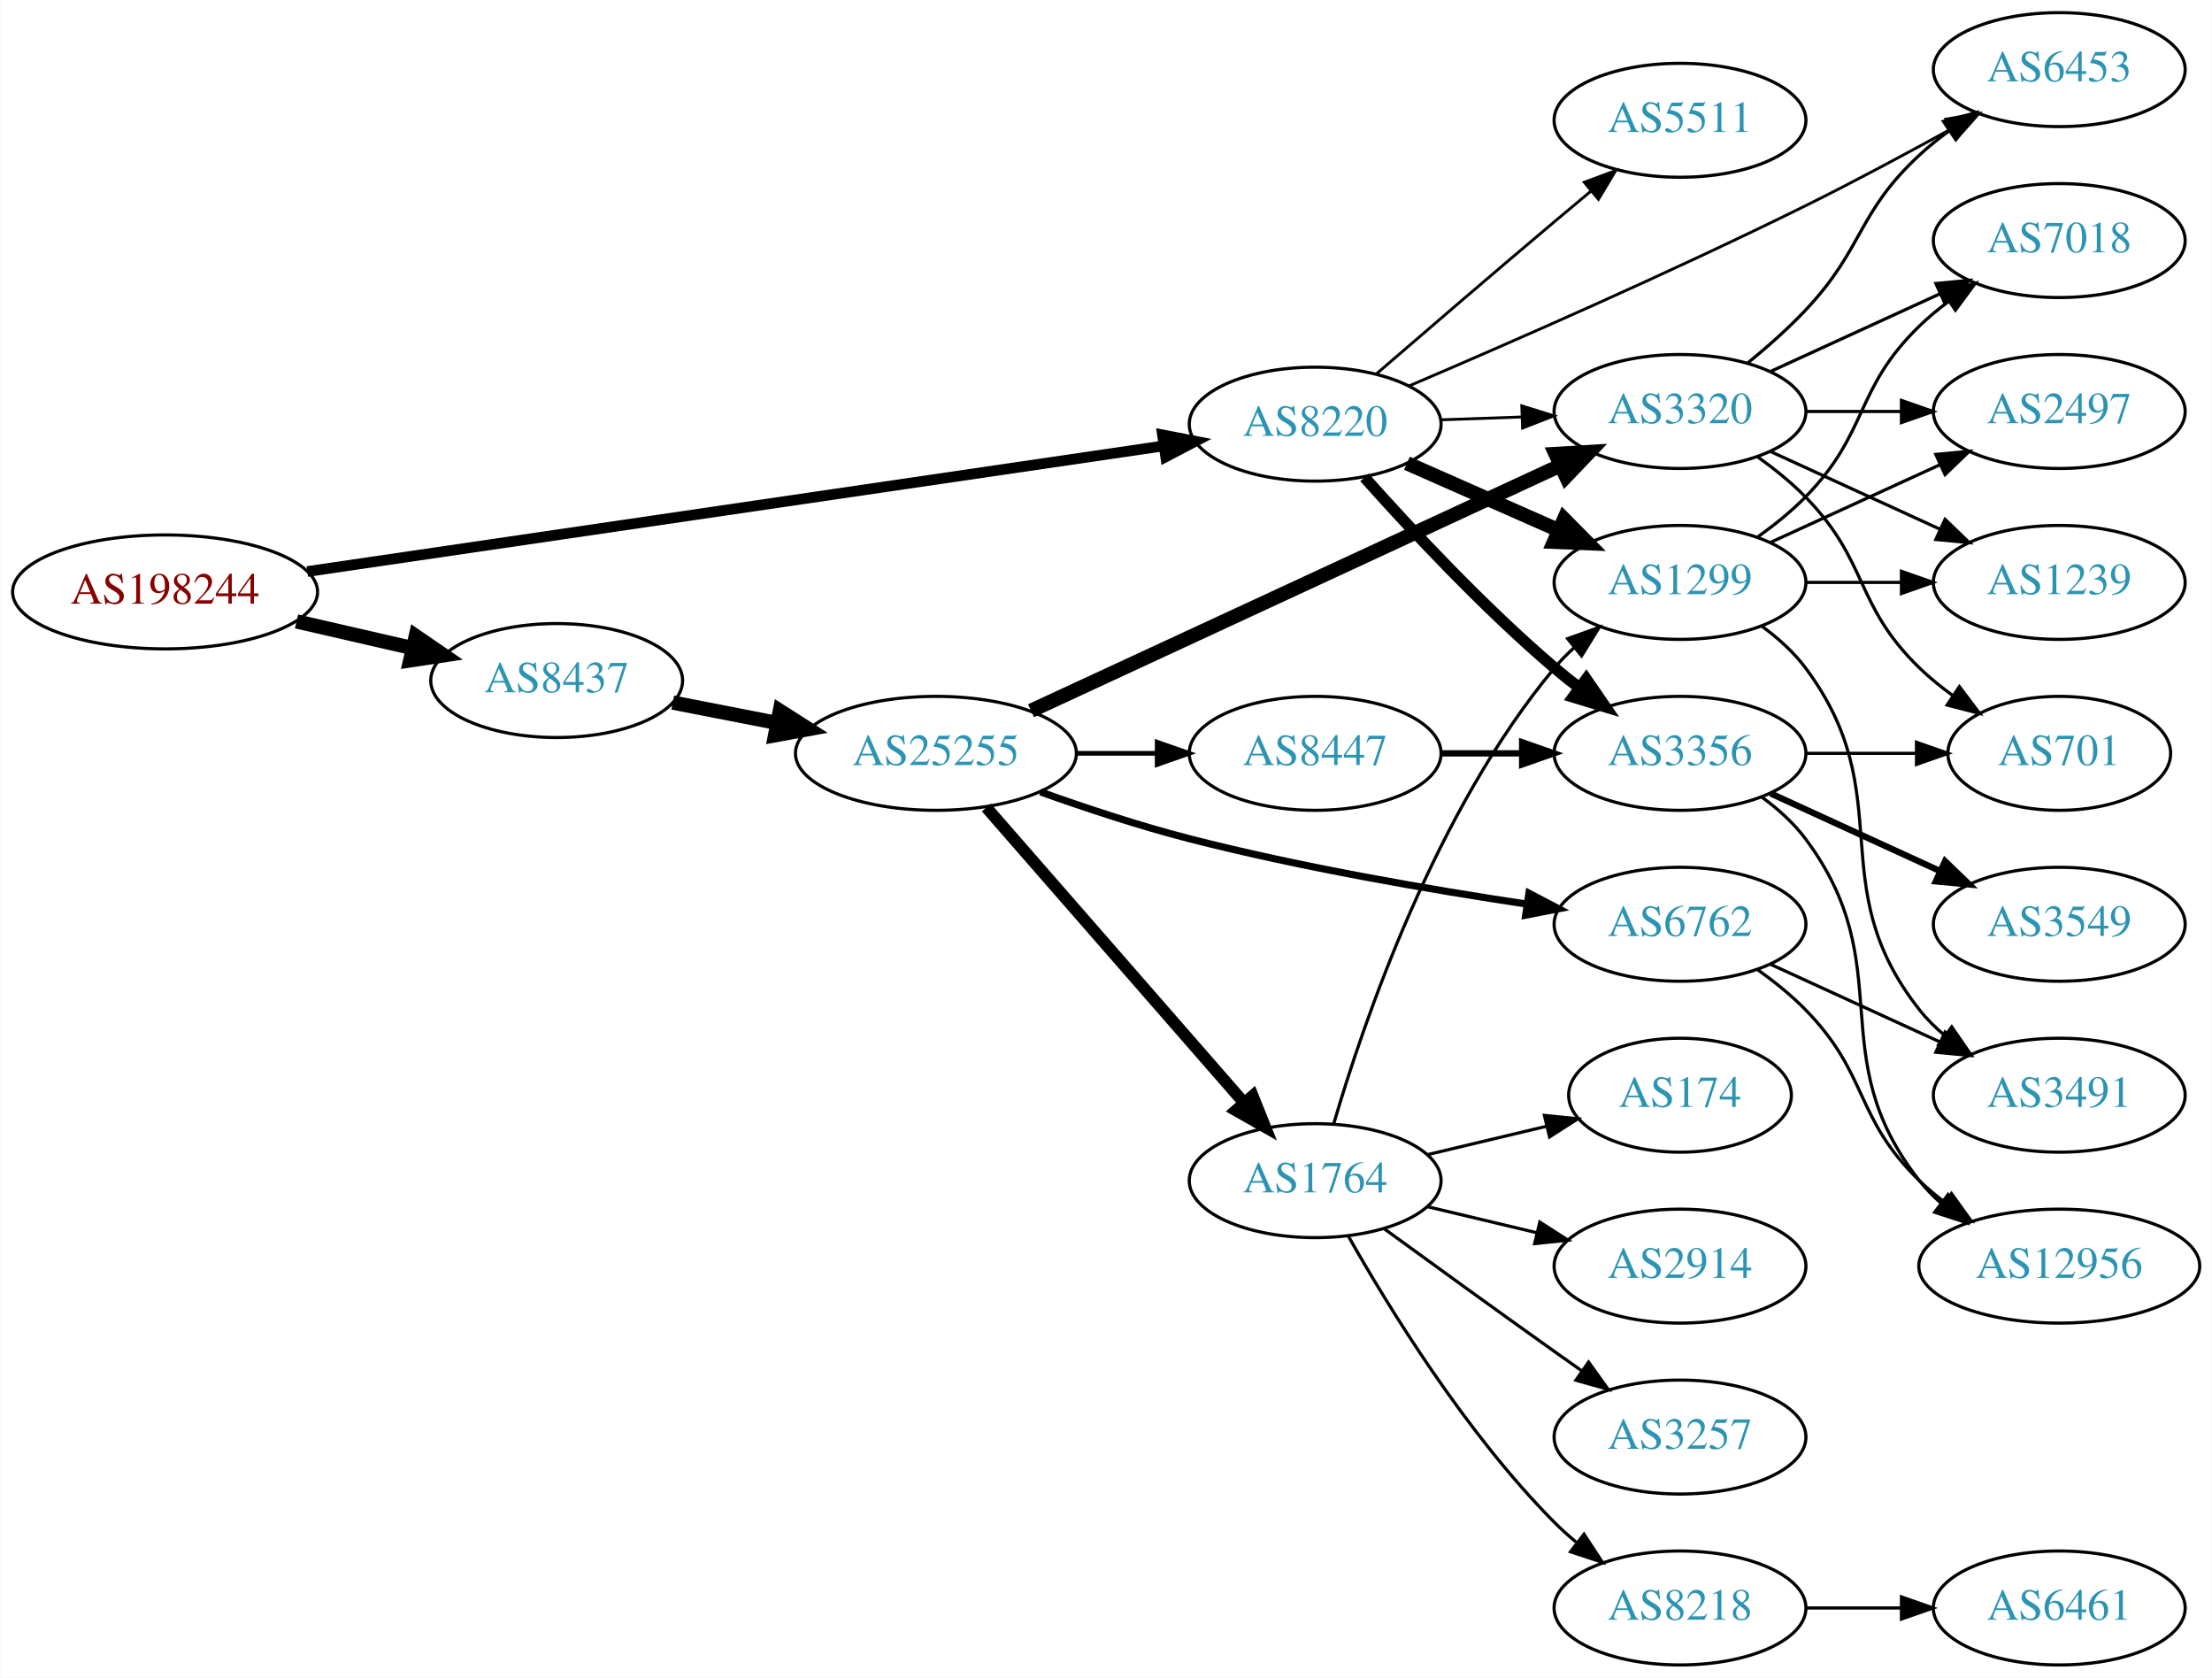
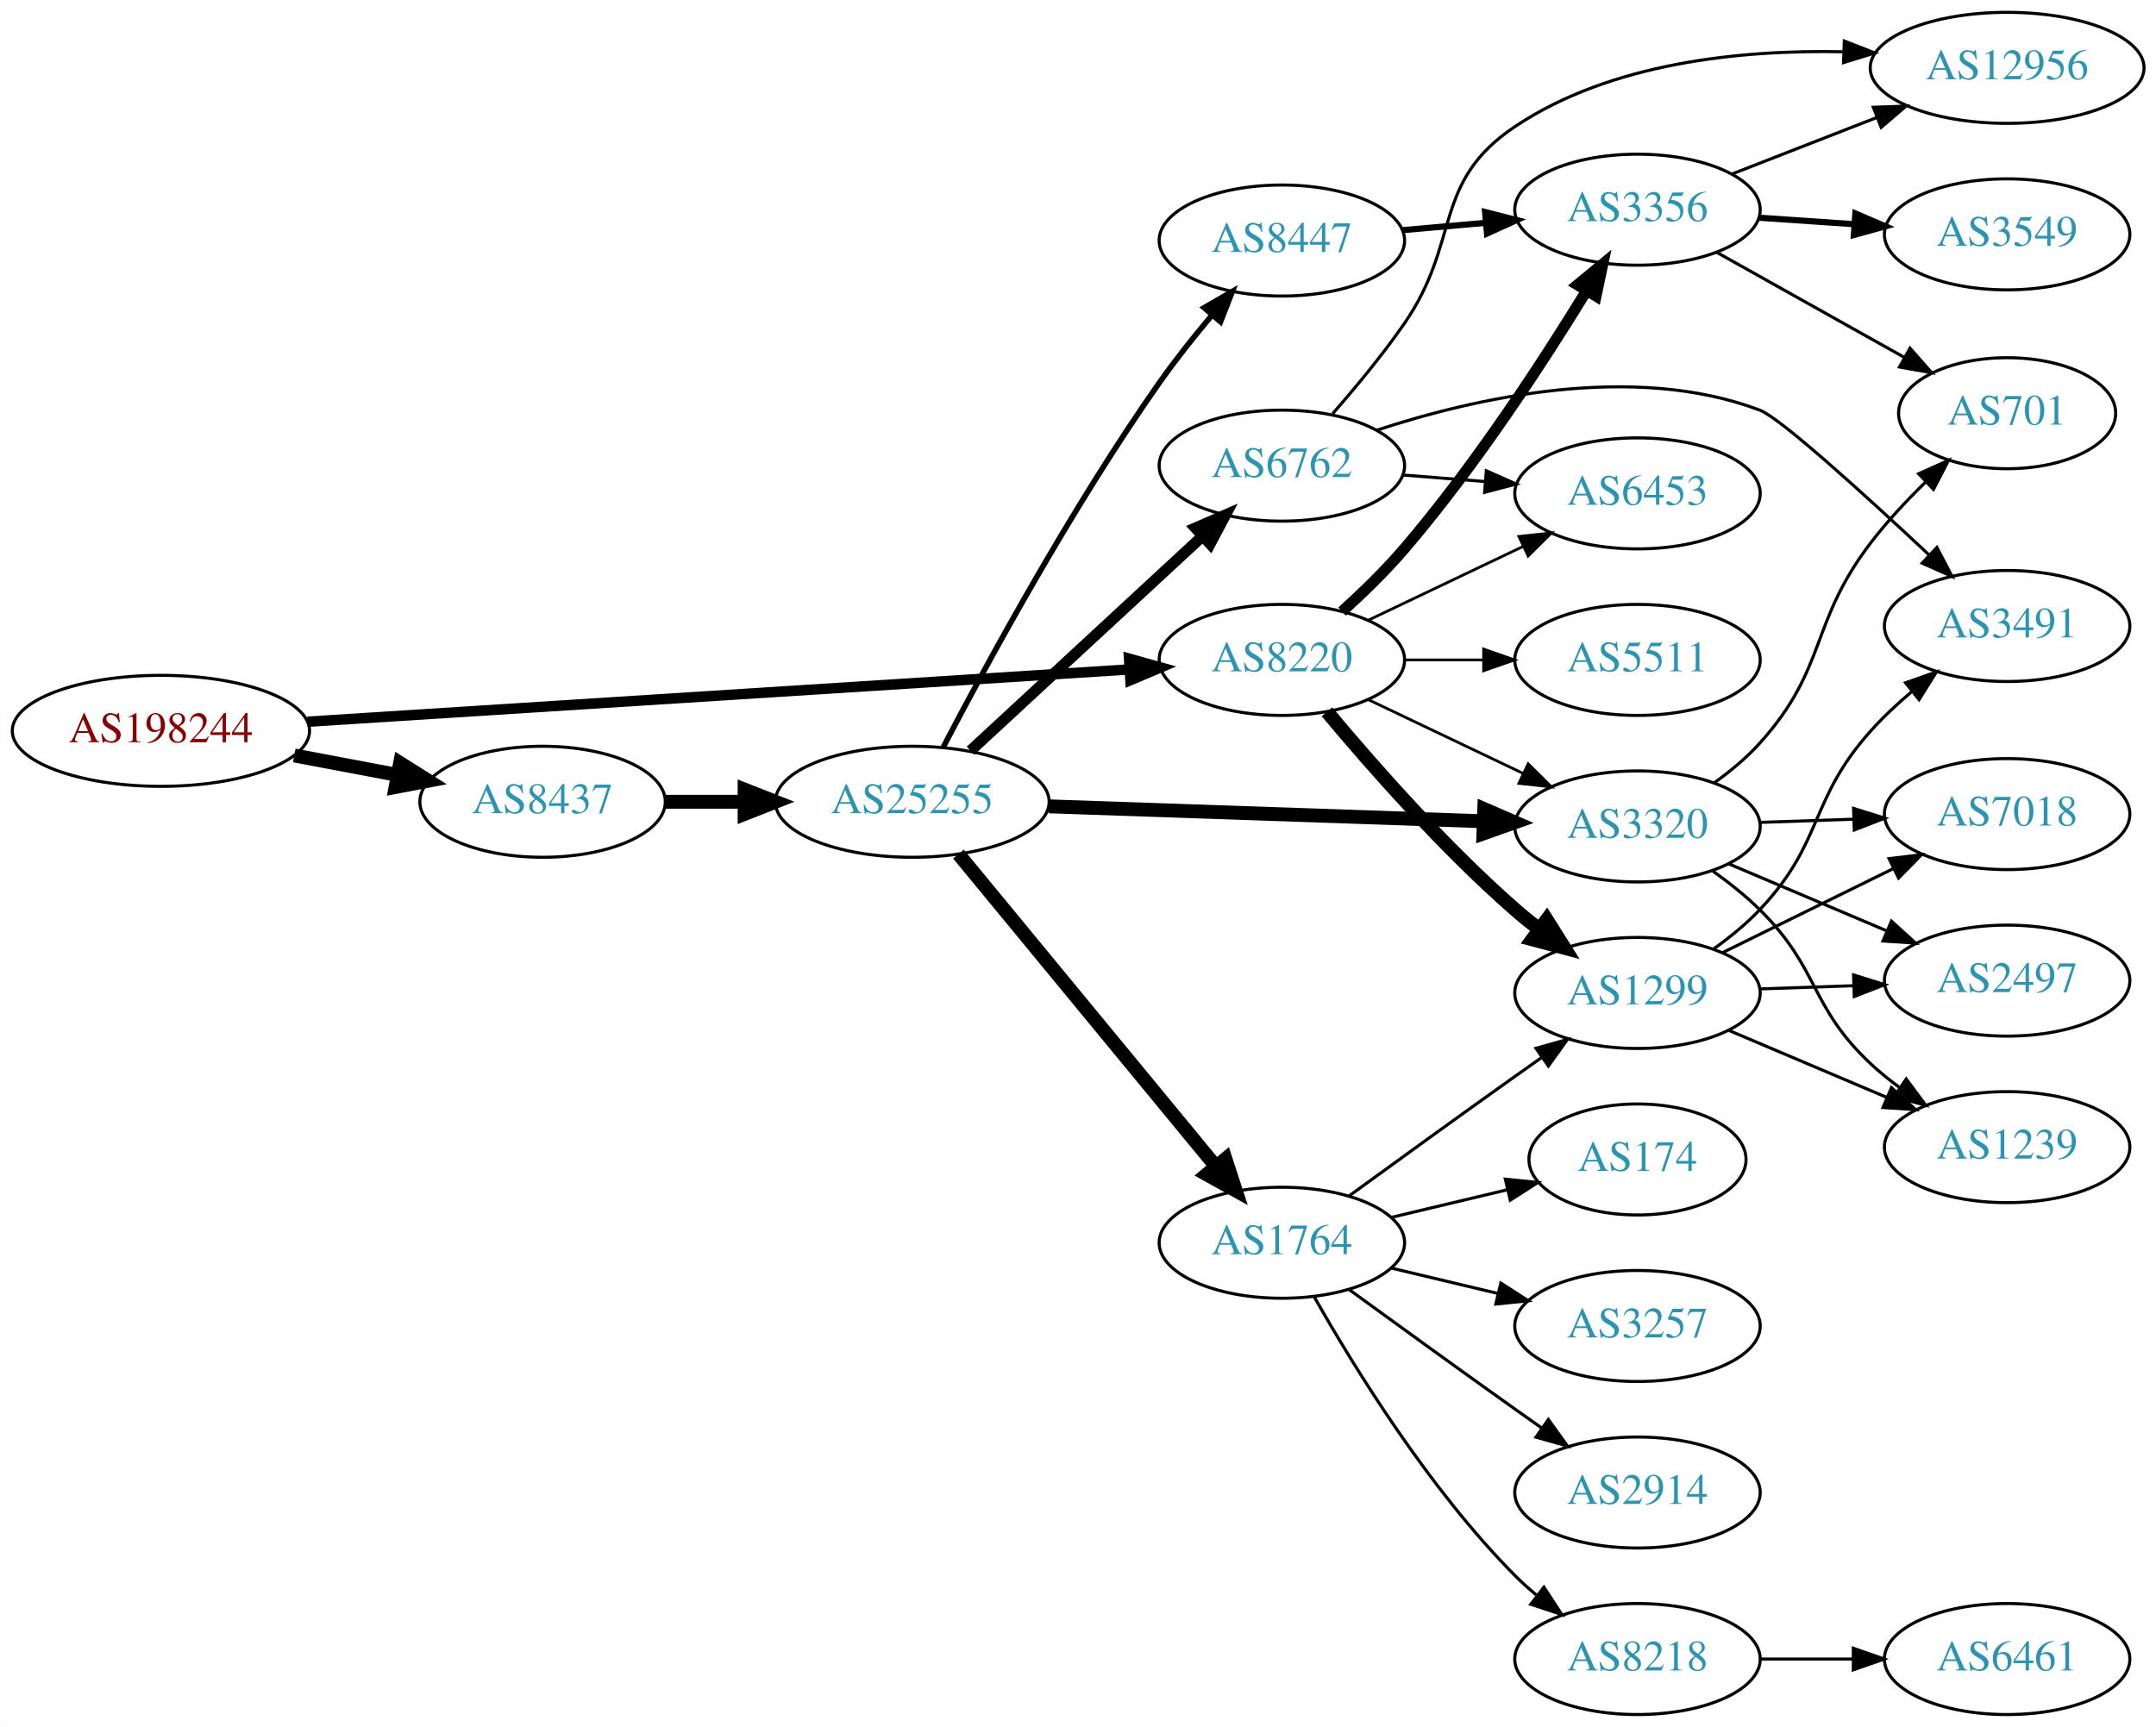
- <svg xmlns="http://www.w3.org/2000/svg" xmlns:xlink="http://www.w3.org/1999/xlink" width="699pt" height="530pt" viewBox="0.00 0.00 698.85 530.00">
-   <g id="graph0" class="graph" transform="scale(1 1) rotate(0) translate(4 526)">
-     <polygon fill="white" stroke="none" points="-4,4 -4,-526 694.855,-526 694.855,4 -4,4" />
+ <svg xmlns="http://www.w3.org/2000/svg" xmlns:xlink="http://www.w3.org/1999/xlink" width="699pt" height="560pt" viewBox="0.00 0.00 698.85 560.00">
+   <g id="graph0" class="graph" transform="scale(1 1) rotate(0) translate(4 556)">
+     <polygon fill="white" stroke="none" points="-4,4 -4,-556 694.855,-556 694.855,4 -4,4" />
    <g id="node1" class="node">
      <g id="a_node1">
        <a xlink:href="/asn/198244" xlink:title="AS198244 ~ Austrian Power Grid AG [AT]">
-           <ellipse fill="#ffffff" stroke="black" cx="48.096" cy="-339" rx="48.192" ry="18" />
-           <text text-anchor="middle" x="48.096" y="-335.3" font-family="Times,serif" font-size="14.00" fill="#880000">AS198244</text>
+           <ellipse fill="#ffffff" stroke="black" cx="48.096" cy="-319" rx="48.192" ry="18" />
+           <text text-anchor="middle" x="48.096" y="-315.3" font-family="Times,serif" font-size="14.00" fill="#880000">AS198244</text>
        </a>
      </g>
    </g>
    <g id="node2" class="node">
      <g id="a_node2">
        <a xlink:href="/asn/8220" xlink:title="AS8220 ~ COLT [GB]">
-           <ellipse fill="#ffffff" stroke="black" cx="411.523" cy="-392" rx="39.794" ry="18" />
-           <text text-anchor="middle" x="411.523" y="-388.3" font-family="Times,serif" font-size="14.00" fill="#2c94b3">AS8220</text>
+           <ellipse fill="#ffffff" stroke="black" cx="411.523" cy="-342" rx="39.794" ry="18" />
+           <text text-anchor="middle" x="411.523" y="-338.3" font-family="Times,serif" font-size="14.00" fill="#2c94b3">AS8220</text>
        </a>
      </g>
    </g>
    <g id="edge1" class="edge">
-       <path fill="none" stroke="black" stroke-width="3.375" d="M93.052,-345.446C161.638,-355.503 293.514,-374.842 363.774,-385.145" />
-       <polygon fill="black" stroke="black" stroke-width="3.375" points="363.276,-388.609 373.678,-386.597 364.292,-381.683 363.276,-388.609" />
+       <path fill="none" stroke="black" stroke-width="3.375" d="M95.606,-321.96C164.246,-326.328 292.062,-334.462 361.896,-338.906" />
+       <polygon fill="black" stroke="black" stroke-width="3.375" points="361.974,-342.417 372.176,-339.56 362.419,-335.432 361.974,-342.417" />
    </g>
    <g id="node3" class="node">
      <g id="a_node3">
        <a xlink:href="/asn/8437" xlink:title="AS8437 ~ Hutchison Drei Austria GmbH [AT]">
-           <ellipse fill="#ffffff" stroke="black" cx="171.838" cy="-311" rx="39.794" ry="18" />
-           <text text-anchor="middle" x="171.838" y="-307.3" font-family="Times,serif" font-size="14.00" fill="#2c94b3">AS8437</text>
+           <ellipse fill="#ffffff" stroke="black" cx="171.838" cy="-296" rx="39.794" ry="18" />
+           <text text-anchor="middle" x="171.838" y="-292.3" font-family="Times,serif" font-size="14.00" fill="#2c94b3">AS8437</text>
        </a>
      </g>
    </g>
    <g id="edge2" class="edge">
-       <path fill="none" stroke="black" stroke-width="4.5" d="M89.634,-329.676C101.415,-326.967 114.343,-323.994 126.352,-321.232" />
-       <polygon fill="black" stroke="black" stroke-width="4.5" points="127.315,-325.05 136.178,-318.972 125.55,-317.376 127.315,-325.05" />
+       <path fill="none" stroke="black" stroke-width="4.5" d="M91.334,-311.02C102.165,-308.974 113.868,-306.763 124.877,-304.683" />
+       <polygon fill="black" stroke="black" stroke-width="4.5" points="125.652,-308.544 134.748,-302.818 124.19,-300.806 125.652,-308.544" />
    </g>
    <g id="node4" class="node">
      <g id="a_node4">
-         <a xlink:href="/asn/3356" xlink:title="AS3356 ~ Level 3 Parent, LLC [US]">
-           <ellipse fill="#ffffff" stroke="black" cx="526.816" cy="-288" rx="39.794" ry="18" />
-           <text text-anchor="middle" x="526.816" y="-284.3" font-family="Times,serif" font-size="14.00" fill="#2c94b3">AS3356</text>
+         <a xlink:href="/asn/5511" xlink:title="AS5511 ~ Orange S.A. [FR]">
+           <ellipse fill="#ffffff" stroke="black" cx="526.816" cy="-342" rx="39.794" ry="18" />
+           <text text-anchor="middle" x="526.816" y="-338.3" font-family="Times,serif" font-size="14.00" fill="#2c94b3">AS5511</text>
        </a>
      </g>
    </g>
    <g id="edge3" class="edge">
-       <path fill="none" stroke="black" stroke-width="3.6" d="M427.118,-375.172C441.587,-358.933 464.772,-334.072 487.17,-315 489.662,-312.878 492.319,-310.759 495.029,-308.695" />
-       <polygon fill="black" stroke="black" stroke-width="3.6" points="497.196,-311.447 503.202,-302.719 493.064,-305.796 497.196,-311.447" />
+       <path fill="none" stroke="black" stroke-width="0.9" d="M451.195,-342C459.398,-342 468.162,-342 476.694,-342" />
+       <polygon fill="black" stroke="black" stroke-width="0.9" points="476.934,-345.5 486.934,-342 476.933,-338.5 476.934,-345.5" />
    </g>
    <g id="node5" class="node">
      <g id="a_node5">
-         <a xlink:href="/asn/5511" xlink:title="AS5511 ~ Orange S.A. [FR]">
-           <ellipse fill="#ffffff" stroke="black" cx="526.816" cy="-488" rx="39.794" ry="18" />
-           <text text-anchor="middle" x="526.816" y="-484.3" font-family="Times,serif" font-size="14.00" fill="#2c94b3">AS5511</text>
+         <a xlink:href="/asn/1299" xlink:title="AS1299 ~ Telia Carrier [EU]">
+           <ellipse fill="#ffffff" stroke="black" cx="526.816" cy="-234" rx="39.794" ry="18" />
+           <text text-anchor="middle" x="526.816" y="-230.3" font-family="Times,serif" font-size="14.00" fill="#2c94b3">AS1299</text>
        </a>
      </g>
    </g>
    <g id="edge4" class="edge">
-       <path fill="none" stroke="black" stroke-width="0.9" d="M430.854,-407.869C445.919,-420.874 467.849,-439.721 487.17,-456 490.888,-459.133 494.821,-462.42 498.7,-465.647" />
-       <polygon fill="black" stroke="black" stroke-width="0.9" points="496.566,-468.424 506.497,-472.113 501.034,-463.036 496.566,-468.424" />
+       <path fill="none" stroke="black" stroke-width="4.5" d="M426.153,-325.183C440.436,-308.071 463.982,-281.255 487.17,-261 489.635,-258.846 492.274,-256.706 494.971,-254.628" />
+       <polygon fill="black" stroke="black" stroke-width="4.5" points="497.404,-257.727 503.125,-248.63 492.737,-251.384 497.404,-257.727" />
    </g>
    <g id="node6" class="node">
      <g id="a_node6">
-         <a xlink:href="/asn/1299" xlink:title="AS1299 ~ Telia Carrier [EU]">
-           <ellipse fill="#ffffff" stroke="black" cx="526.816" cy="-342" rx="39.794" ry="18" />
-           <text text-anchor="middle" x="526.816" y="-338.3" font-family="Times,serif" font-size="14.00" fill="#2c94b3">AS1299</text>
+         <a xlink:href="/asn/6453" xlink:title="AS6453 ~ TATA COMMUNICATIONS (AMERICA) INC [US]">
+           <ellipse fill="#ffffff" stroke="black" cx="526.816" cy="-396" rx="39.794" ry="18" />
+           <text text-anchor="middle" x="526.816" y="-392.3" font-family="Times,serif" font-size="14.00" fill="#2c94b3">AS6453</text>
        </a>
      </g>
    </g>
    <g id="edge5" class="edge">
-       <path fill="none" stroke="black" stroke-width="4.5" d="M440.528,-379.64C454.962,-373.27 472.763,-365.414 488.362,-358.53" />
-       <polygon fill="black" stroke="black" stroke-width="4.5" points="490.182,-362.031 497.741,-354.391 487.002,-354.826 490.182,-362.031" />
+       <path fill="none" stroke="black" stroke-width="0.9" d="M439.66,-354.934C454.654,-362.081 473.475,-371.052 489.698,-378.785" />
+       <polygon fill="black" stroke="black" stroke-width="0.9" points="488.368,-382.028 498.901,-383.171 491.38,-375.709 488.368,-382.028" />
    </g>
    <g id="node7" class="node">
      <g id="a_node7">
-         <a xlink:href="/asn/6453" xlink:title="AS6453 ~ TATA COMMUNICATIONS (AMERICA) INC [US]">
-           <ellipse fill="#ffffff" stroke="black" cx="646.659" cy="-504" rx="39.794" ry="18" />
-           <text text-anchor="middle" x="646.659" y="-500.3" font-family="Times,serif" font-size="14.00" fill="#2c94b3">AS6453</text>
+         <a xlink:href="/asn/3356" xlink:title="AS3356 ~ Level 3 Parent, LLC [US]">
+           <ellipse fill="#ffffff" stroke="black" cx="526.816" cy="-488" rx="39.794" ry="18" />
+           <text text-anchor="middle" x="526.816" y="-484.3" font-family="Times,serif" font-size="14.00" fill="#2c94b3">AS3356</text>
        </a>
      </g>
    </g>
    <g id="edge6" class="edge">
-       <path fill="none" stroke="black" stroke-width="0.9" d="M441.197,-404.077C472.342,-417.375 523.411,-439.702 566.463,-461 581.762,-468.569 598.405,-477.496 612.468,-485.25" />
-       <polygon fill="black" stroke="black" stroke-width="0.9" points="610.854,-488.357 621.296,-490.149 614.251,-482.236 610.854,-488.357" />
+       <path fill="none" stroke="black" stroke-width="3.6" d="M431.046,-357.699C437.712,-363.741 445.083,-370.898 451.17,-378 474.106,-404.765 496.243,-438.745 510.371,-461.806" />
+       <polygon fill="black" stroke="black" stroke-width="3.6" points="507.384,-463.629 515.557,-470.37 513.371,-460.003 507.384,-463.629" />
    </g>
    <g id="node8" class="node">
      <g id="a_node8">
        <a xlink:href="/asn/3320" xlink:title="AS3320 ~ DTAG [DE]">
-           <ellipse fill="#ffffff" stroke="black" cx="526.816" cy="-396" rx="39.794" ry="18" />
-           <text text-anchor="middle" x="526.816" y="-392.3" font-family="Times,serif" font-size="14.00" fill="#2c94b3">AS3320</text>
+           <ellipse fill="#ffffff" stroke="black" cx="526.816" cy="-288" rx="39.794" ry="18" />
+           <text text-anchor="middle" x="526.816" y="-284.3" font-family="Times,serif" font-size="14.00" fill="#2c94b3">AS3320</text>
        </a>
      </g>
    </g>
    <g id="edge7" class="edge">
-       <path fill="none" stroke="black" stroke-width="0.9" d="M451.195,-393.365C459.398,-393.655 468.162,-393.964 476.694,-394.266" />
-       <polygon fill="black" stroke="black" stroke-width="0.9" points="476.816,-397.772 486.934,-394.627 477.063,-390.776 476.816,-397.772" />
+       <path fill="none" stroke="black" stroke-width="0.9" d="M439.66,-329.066C454.654,-321.919 473.475,-312.948 489.698,-305.215" />
+       <polygon fill="black" stroke="black" stroke-width="0.9" points="491.38,-308.291 498.901,-300.829 488.368,-301.972 491.38,-308.291" />
    </g>
    <g id="node16" class="node">
      <g id="a_node16">
        <a xlink:href="/asn/25255" xlink:title="AS25255 ~ ==&gt; TELE2 AUSTRIA &lt;== [AT]">
-           <ellipse fill="#ffffff" stroke="black" cx="291.681" cy="-288" rx="44.393" ry="18" />
-           <text text-anchor="middle" x="291.681" y="-284.3" font-family="Times,serif" font-size="14.00" fill="#2c94b3">AS25255</text>
+           <ellipse fill="#ffffff" stroke="black" cx="291.681" cy="-296" rx="44.393" ry="18" />
+           <text text-anchor="middle" x="291.681" y="-292.3" font-family="Times,serif" font-size="14.00" fill="#2c94b3">AS25255</text>
        </a>
      </g>
    </g>
    <g id="edge15" class="edge">
-       <path fill="none" stroke="black" stroke-width="4.5" d="M208.514,-304.037C218.887,-302.012 230.405,-299.764 241.455,-297.608" />
-       <polygon fill="black" stroke="black" stroke-width="4.5" points="242.365,-301.442 251.425,-295.662 240.856,-293.713 242.365,-301.442" />
+       <path fill="none" stroke="black" stroke-width="4.5" d="M211.751,-296C219.853,-296 228.528,-296 237.055,-296" />
+       <polygon fill="black" stroke="black" stroke-width="4.5" points="237.332,-299.938 247.332,-296 237.332,-292.063 237.332,-299.938" />
    </g>
    <g id="node9" class="node">
      <g id="a_node9">
-         <a xlink:href="/asn/3549" xlink:title="AS3549 ~ Level 3 Parent, LLC [US]">
-           <ellipse fill="#ffffff" stroke="black" cx="646.659" cy="-234" rx="39.794" ry="18" />
-           <text text-anchor="middle" x="646.659" y="-230.3" font-family="Times,serif" font-size="14.00" fill="#2c94b3">AS3549</text>
+         <a xlink:href="/asn/1239" xlink:title="AS1239 ~ Sprint [US]">
+           <ellipse fill="#ffffff" stroke="black" cx="646.659" cy="-184" rx="39.794" ry="18" />
+           <text text-anchor="middle" x="646.659" y="-180.3" font-family="Times,serif" font-size="14.00" fill="#2c94b3">AS1239</text>
        </a>
      </g>
    </g>
    <g id="edge8" class="edge">
-       <path fill="none" stroke="black" stroke-width="2" d="M555.445,-275.339C571.402,-268.027 591.672,-258.739 608.955,-250.819" />
-       <polygon fill="black" stroke="black" stroke-width="2" points="610.57,-253.929 618.203,-246.581 607.654,-247.565 610.57,-253.929" />
+       <path fill="none" stroke="black" d="M556.342,-221.896C571.717,-215.373 590.893,-207.237 607.531,-200.177" />
+       <polygon fill="black" stroke="black" points="609.148,-203.293 616.986,-196.165 606.414,-196.849 609.148,-203.293" />
    </g>
    <g id="node10" class="node">
      <g id="a_node10">
-         <a xlink:href="/asn/701" xlink:title="AS701 ~ UUNET [US]">
-           <ellipse fill="#ffffff" stroke="black" cx="646.659" cy="-288" rx="35.194" ry="18" />
-           <text text-anchor="middle" x="646.659" y="-284.3" font-family="Times,serif" font-size="14.00" fill="#2c94b3">AS701</text>
+         <a xlink:href="/asn/3491" xlink:title="AS3491 ~ PCCW Global, Inc. [US]">
+           <ellipse fill="#ffffff" stroke="black" cx="646.659" cy="-353" rx="39.794" ry="18" />
+           <text text-anchor="middle" x="646.659" y="-349.3" font-family="Times,serif" font-size="14.00" fill="#2c94b3">AS3491</text>
        </a>
      </g>
    </g>
    <g id="edge9" class="edge">
-       <path fill="none" stroke="black" d="M566.729,-288C577.816,-288 589.975,-288 601.357,-288" />
-       <polygon fill="black" stroke="black" points="601.539,-291.5 611.539,-288 601.539,-284.5 601.539,-291.5" />
+       <path fill="none" stroke="black" d="M551.518,-248.285C556.77,-252.048 562.073,-256.365 566.463,-261 587.325,-283.028 582.236,-296.386 602.463,-319 606.457,-323.466 611.09,-327.786 615.809,-331.764" />
+       <polygon fill="black" stroke="black" points="613.736,-334.588 623.732,-338.099 618.107,-329.121 613.736,-334.588" />
    </g>
    <g id="node11" class="node">
      <g id="a_node11">
-         <a xlink:href="/asn/12956" xlink:title="AS12956 ~ TELXIUS [ES]">
-           <ellipse fill="#ffffff" stroke="black" cx="646.659" cy="-126" rx="44.393" ry="18" />
-           <text text-anchor="middle" x="646.659" y="-122.3" font-family="Times,serif" font-size="14.00" fill="#2c94b3">AS12956</text>
+         <a xlink:href="/asn/7018" xlink:title="AS7018 ~ AT&amp;T Services, Inc. [US]">
+           <ellipse fill="#ffffff" stroke="black" cx="646.659" cy="-292" rx="39.794" ry="18" />
+           <text text-anchor="middle" x="646.659" y="-288.3" font-family="Times,serif" font-size="14.00" fill="#2c94b3">AS7018</text>
        </a>
      </g>
    </g>
    <g id="edge10" class="edge">
-       <path fill="none" stroke="black" d="M552.747,-274.118C557.823,-270.389 562.741,-265.984 566.463,-261 596.734,-220.458 571.164,-192.754 602.463,-153 604.487,-150.429 606.828,-148.037 609.353,-145.826" />
-       <polygon fill="black" stroke="black" points="611.509,-148.584 617.342,-139.739 607.267,-143.016 611.509,-148.584" />
+       <path fill="none" stroke="black" d="M554.262,-247.016C570.674,-255.094 591.973,-265.577 609.881,-274.391" />
+       <polygon fill="black" stroke="black" points="608.375,-277.551 618.893,-278.826 611.466,-271.27 608.375,-277.551" />
    </g>
    <g id="node12" class="node">
      <g id="a_node12">
-         <a xlink:href="/asn/7018" xlink:title="AS7018 ~ AT&amp;T Services, Inc. [US]">
-           <ellipse fill="#ffffff" stroke="black" cx="646.659" cy="-450" rx="39.794" ry="18" />
-           <text text-anchor="middle" x="646.659" y="-446.3" font-family="Times,serif" font-size="14.00" fill="#2c94b3">AS7018</text>
+         <a xlink:href="/asn/2497" xlink:title="AS2497 ~ Internet Initiative Japan Inc. [JP]">
+           <ellipse fill="#ffffff" stroke="black" cx="646.659" cy="-238" rx="39.794" ry="18" />
+           <text text-anchor="middle" x="646.659" y="-234.3" font-family="Times,serif" font-size="14.00" fill="#2c94b3">AS2497</text>
        </a>
      </g>
    </g>
    <g id="edge11" class="edge">
-       <path fill="none" stroke="black" d="M551.41,-356.389C556.666,-360.148 561.998,-364.437 566.463,-369 586.635,-389.617 581.769,-402.906 602.463,-423 605.308,-425.763 608.482,-428.386 611.782,-430.834" />
-       <polygon fill="black" stroke="black" points="609.898,-433.786 620.129,-436.538 613.847,-428.006 609.898,-433.786" />
+       <path fill="none" stroke="black" d="M566.402,-235.31C576.169,-235.641 586.785,-236.002 596.979,-236.348" />
+       <polygon fill="black" stroke="black" points="596.873,-239.846 606.986,-236.687 597.11,-232.85 596.873,-239.846" />
    </g>
    <g id="node13" class="node">
      <g id="a_node13">
-         <a xlink:href="/asn/3491" xlink:title="AS3491 ~ PCCW Global, Inc. [US]">
-           <ellipse fill="#ffffff" stroke="black" cx="646.659" cy="-180" rx="39.794" ry="18" />
-           <text text-anchor="middle" x="646.659" y="-176.3" font-family="Times,serif" font-size="14.00" fill="#2c94b3">AS3491</text>
+         <a xlink:href="/asn/12956" xlink:title="AS12956 ~ TELXIUS [ES]">
+           <ellipse fill="#ffffff" stroke="black" cx="646.659" cy="-534" rx="44.393" ry="18" />
+           <text text-anchor="middle" x="646.659" y="-530.3" font-family="Times,serif" font-size="14.00" fill="#2c94b3">AS12956</text>
        </a>
      </g>
    </g>
    <g id="edge12" class="edge">
-       <path fill="none" stroke="black" d="M552.747,-328.118C557.823,-324.389 562.741,-319.984 566.463,-315 596.734,-274.458 571.164,-246.754 602.463,-207 604.788,-204.047 607.531,-201.33 610.49,-198.853" />
-       <polygon fill="black" stroke="black" points="612.683,-201.585 618.687,-192.855 608.55,-195.936 612.683,-201.585" />
+       <path fill="none" stroke="black" d="M557.553,-499.608C571.782,-505.162 589.049,-511.902 604.513,-517.939" />
+       <polygon fill="black" stroke="black" points="603.278,-521.214 613.866,-521.59 605.823,-514.693 603.278,-521.214" />
    </g>
    <g id="node14" class="node">
      <g id="a_node14">
-         <a xlink:href="/asn/2497" xlink:title="AS2497 ~ Internet Initiative Japan Inc. [JP]">
-           <ellipse fill="#ffffff" stroke="black" cx="646.659" cy="-396" rx="39.794" ry="18" />
-           <text text-anchor="middle" x="646.659" y="-392.3" font-family="Times,serif" font-size="14.00" fill="#2c94b3">AS2497</text>
+         <a xlink:href="/asn/701" xlink:title="AS701 ~ UUNET [US]">
+           <ellipse fill="#ffffff" stroke="black" cx="646.659" cy="-422" rx="35.194" ry="18" />
+           <text text-anchor="middle" x="646.659" y="-418.3" font-family="Times,serif" font-size="14.00" fill="#2c94b3">AS701</text>
        </a>
      </g>
    </g>
    <g id="edge13" class="edge">
-       <path fill="none" stroke="black" d="M555.445,-354.661C571.402,-361.973 591.672,-371.261 608.955,-379.181" />
-       <polygon fill="black" stroke="black" points="607.654,-382.435 618.203,-383.419 610.57,-376.071 607.654,-382.435" />
+       <path fill="none" stroke="black" d="M552.52,-474.164C570.152,-464.289 594.04,-450.91 613.209,-440.174" />
+       <polygon fill="black" stroke="black" points="615.177,-443.083 622.192,-435.143 611.757,-436.976 615.177,-443.083" />
    </g>
    <g id="node15" class="node">
      <g id="a_node15">
-         <a xlink:href="/asn/1239" xlink:title="AS1239 ~ Sprint [US]">
-           <ellipse fill="#ffffff" stroke="black" cx="646.659" cy="-342" rx="39.794" ry="18" />
-           <text text-anchor="middle" x="646.659" y="-338.3" font-family="Times,serif" font-size="14.00" fill="#2c94b3">AS1239</text>
+         <a xlink:href="/asn/3549" xlink:title="AS3549 ~ Level 3 Parent, LLC [US]">
+           <ellipse fill="#ffffff" stroke="black" cx="646.659" cy="-480" rx="39.794" ry="18" />
+           <text text-anchor="middle" x="646.659" y="-476.3" font-family="Times,serif" font-size="14.00" fill="#2c94b3">AS3549</text>
        </a>
      </g>
    </g>
    <g id="edge14" class="edge">
-       <path fill="none" stroke="black" d="M566.729,-342C576.282,-342 586.632,-342 596.594,-342" />
-       <polygon fill="black" stroke="black" points="596.787,-345.5 606.787,-342 596.787,-338.5 596.787,-345.5" />
+       <path fill="none" stroke="black" stroke-width="2" d="M566.076,-485.403C575.955,-484.732 586.722,-484.001 597.052,-483.3" />
+       <polygon fill="black" stroke="black" stroke-width="2" points="597.447,-486.781 607.187,-482.612 596.973,-479.797 597.447,-486.781" />
+     </g>
+     <g id="edge30" class="edge">
+       <path fill="none" stroke="black" d="M551.292,-273.493C556.553,-269.739 561.916,-265.482 566.463,-261 585.962,-241.775 582.477,-229.719 602.463,-211 605.357,-208.289 608.563,-205.699 611.882,-203.271" />
+       <polygon fill="black" stroke="black" points="613.943,-206.103 620.254,-197.593 610.014,-200.31 613.943,-206.103" />
+     </g>
+     <g id="edge31" class="edge">
+       <path fill="none" stroke="black" d="M566.402,-289.31C576.169,-289.641 586.785,-290.002 596.979,-290.348" />
+       <polygon fill="black" stroke="black" points="596.873,-293.846 606.986,-290.687 597.11,-286.85 596.873,-293.846" />
    </g>
    <g id="edge29" class="edge">
-       <path fill="none" stroke="black" d="M548.304,-411.396C554.424,-416.399 560.962,-422.171 566.463,-428 585.009,-447.654 582.651,-458.621 602.463,-477 605.37,-479.697 608.584,-482.278 611.909,-484.7" />
-       <polygon fill="black" stroke="black" points="610.044,-487.665 620.287,-490.371 613.968,-481.868 610.044,-487.665" />
-     </g>
-     <g id="edge26" class="edge">
-       <path fill="none" stroke="black" d="M551.41,-381.611C556.666,-377.852 561.998,-373.563 566.463,-369 586.635,-348.383 581.769,-335.094 602.463,-315 605.69,-311.866 609.341,-308.911 613.12,-306.188" />
-       <polygon fill="black" stroke="black" points="615.098,-309.075 621.48,-300.617 611.217,-303.25 615.098,-309.075" />
-     </g>
-     <g id="edge30" class="edge">
-       <path fill="none" stroke="black" d="M555.445,-408.661C571.402,-415.973 591.672,-425.261 608.955,-433.181" />
-       <polygon fill="black" stroke="black" points="607.654,-436.435 618.203,-437.419 610.57,-430.071 607.654,-436.435" />
-     </g>
-     <g id="edge27" class="edge">
-       <path fill="none" stroke="black" d="M566.729,-396C576.282,-396 586.632,-396 596.594,-396" />
-       <polygon fill="black" stroke="black" points="596.787,-399.5 606.787,-396 596.787,-392.5 596.787,-399.5" />
-     </g>
-     <g id="edge28" class="edge">
-       <path fill="none" stroke="black" d="M555.445,-383.339C571.402,-376.027 591.672,-366.739 608.955,-358.819" />
-       <polygon fill="black" stroke="black" points="610.57,-361.929 618.203,-354.581 607.654,-355.565 610.57,-361.929" />
-     </g>
-     <g id="edge18" class="edge">
-       <path fill="none" stroke="black" stroke-width="4.5" d="M321.736,-301.46C364.102,-321.086 442.814,-357.549 489.124,-379.003" />
-       <polygon fill="black" stroke="black" stroke-width="4.5" points="487.483,-382.582 498.212,-383.212 490.793,-375.436 487.483,-382.582" />
+       <path fill="none" stroke="black" d="M556.342,-275.896C571.717,-269.373 590.893,-261.237 607.531,-254.177" />
+       <polygon fill="black" stroke="black" points="609.148,-257.293 616.986,-250.165 606.414,-250.849 609.148,-257.293" />
+     </g>
+     <g id="edge32" class="edge">
+       <path fill="none" stroke="black" d="M551.688,-302.129C556.932,-305.898 562.189,-310.257 566.463,-315 588.568,-339.534 582.408,-353.763 602.463,-380 607.643,-386.778 613.908,-393.501 620.039,-399.515" />
+       <polygon fill="black" stroke="black" points="617.972,-402.377 627.643,-406.705 622.782,-397.291 617.972,-402.377" />
+     </g>
+     <g id="edge17" class="edge">
+       <path fill="none" stroke="black" stroke-width="4.5" d="M335.985,-294.514C375.924,-293.144 435.159,-291.111 476.813,-289.682" />
+       <polygon fill="black" stroke="black" stroke-width="4.5" points="477.143,-293.61 487.002,-289.332 476.873,-285.74 477.143,-293.61" />
    </g>
    <g id="node17" class="node">
      <g id="a_node17">
        <a xlink:href="/asn/1764" xlink:title="AS1764 ~ NEXTLAYER-AS [AT]">
          <ellipse fill="#ffffff" stroke="black" cx="411.523" cy="-153" rx="39.794" ry="18" />
          <text text-anchor="middle" x="411.523" y="-149.3" font-family="Times,serif" font-size="14.00" fill="#2c94b3">AS1764</text>
        </a>
      </g>
    </g>
    <g id="edge16" class="edge">
-       <path fill="none" stroke="black" stroke-width="3.75" d="M307.605,-270.902C328.148,-247.369 365.267,-204.845 388.864,-177.813" />
-       <polygon fill="black" stroke="black" stroke-width="3.75" points="391.78,-179.794 395.719,-169.959 386.507,-175.191 391.78,-179.794" />
+       <path fill="none" stroke="black" stroke-width="4.5" d="M306.661,-279.034C327.304,-253.986 366.064,-206.951 389.952,-177.962" />
+       <polygon fill="black" stroke="black" stroke-width="4.5" points="393.239,-180.165 396.56,-169.943 387.162,-175.157 393.239,-180.165" />
    </g>
    <g id="node18" class="node">
      <g id="a_node18">
        <a xlink:href="/asn/6762" xlink:title="AS6762 ~ TELECOM ITALIA SPARKLE S.p.A. [IT]">
-           <ellipse fill="#ffffff" stroke="black" cx="526.816" cy="-234" rx="39.794" ry="18" />
-           <text text-anchor="middle" x="526.816" y="-230.3" font-family="Times,serif" font-size="14.00" fill="#2c94b3">AS6762</text>
-         </a>
-       </g>
-     </g>
-     <g id="edge17" class="edge">
-       <path fill="none" stroke="black" stroke-width="2.25" d="M324.705,-275.819C338.989,-270.716 356.117,-265.042 371.877,-261 407.179,-251.945 447.813,-244.959 478.467,-240.364" />
-       <polygon fill="black" stroke="black" stroke-width="2.25" points="479.072,-243.813 488.458,-238.898 478.055,-236.887 479.072,-243.813" />
+           <ellipse fill="#ffffff" stroke="black" cx="411.523" cy="-405" rx="39.794" ry="18" />
+           <text text-anchor="middle" x="411.523" y="-401.3" font-family="Times,serif" font-size="14.00" fill="#2c94b3">AS6762</text>
+         </a>
+       </g>
+     </g>
+     <g id="edge18" class="edge">
+       <path fill="none" stroke="black" stroke-width="3.6" d="M310.578,-312.555C330.622,-331.094 363.238,-361.263 385.73,-382.067" />
+       <polygon fill="black" stroke="black" stroke-width="3.6" points="383.508,-384.78 393.226,-389.001 388.261,-379.641 383.508,-384.78" />
    </g>
    <g id="node19" class="node">
      <g id="a_node19">
        <a xlink:href="/asn/8447" xlink:title="AS8447 ~ A1 Telekom Austria AG [AT]">
-           <ellipse fill="#ffffff" stroke="black" cx="411.523" cy="-288" rx="39.794" ry="18" />
-           <text text-anchor="middle" x="411.523" y="-284.3" font-family="Times,serif" font-size="14.00" fill="#2c94b3">AS8447</text>
+           <ellipse fill="#ffffff" stroke="black" cx="411.523" cy="-478" rx="39.794" ry="18" />
+           <text text-anchor="middle" x="411.523" y="-474.3" font-family="Times,serif" font-size="14.00" fill="#2c94b3">AS8447</text>
        </a>
      </g>
    </g>
    <g id="edge19" class="edge">
-       <path fill="none" stroke="black" stroke-width="1.5" d="M335.892,-288C344.204,-288 352.967,-288 361.449,-288" />
-       <polygon fill="black" stroke="black" stroke-width="1.5" points="361.608,-291.5 371.608,-288 361.608,-284.5 361.608,-291.5" />
-     </g>
-     <g id="edge23" class="edge">
-       <path fill="none" stroke="black" d="M417.397,-171.002C426.711,-202.844 449.528,-269.981 487.17,-315 489.04,-317.237 491.138,-319.374 493.364,-321.396" />
-       <polygon fill="black" stroke="black" points="491.308,-324.234 501.283,-327.804 495.711,-318.793 491.308,-324.234" />
+       <path fill="none" stroke="black" stroke-width="1.8" d="M301.763,-313.764C315.615,-340.314 343.423,-391.551 371.877,-432 377.053,-439.358 383.128,-446.98 388.908,-453.852" />
+       <polygon fill="black" stroke="black" stroke-width="1.8" points="386.318,-456.208 395.488,-461.514 391.629,-451.647 386.318,-456.208" />
+     </g>
+     <g id="edge22" class="edge">
+       <path fill="none" stroke="black" d="M433.371,-168.222C448.305,-179.091 468.919,-194.025 487.17,-207 489.99,-209.005 492.933,-211.085 495.881,-213.159" />
+       <polygon fill="black" stroke="black" points="493.908,-216.05 504.106,-218.926 497.927,-210.319 493.908,-216.05" />
    </g>
    <g id="node20" class="node">
      <g id="a_node20">
+         <a xlink:href="/asn/2914" xlink:title="AS2914 ~ NTT America, Inc. [US]">
+           <ellipse fill="#ffffff" stroke="black" cx="526.816" cy="-72" rx="39.794" ry="18" />
+           <text text-anchor="middle" x="526.816" y="-68.3" font-family="Times,serif" font-size="14.00" fill="#2c94b3">AS2914</text>
+         </a>
+       </g>
+     </g>
+     <g id="edge20" class="edge">
+       <path fill="none" stroke="black" d="M433.371,-137.778C448.305,-126.909 468.919,-111.975 487.17,-99 489.99,-96.995 492.933,-94.915 495.881,-92.841" />
+       <polygon fill="black" stroke="black" points="497.927,-95.681 504.106,-87.074 493.908,-89.95 497.927,-95.681" />
+     </g>
+     <g id="node21" class="node">
+       <g id="a_node21">
        <a xlink:href="/asn/8218" xlink:title="AS8218 ~ legacy Neotelecoms [FR]">
          <ellipse fill="#ffffff" stroke="black" cx="526.816" cy="-18" rx="39.794" ry="18" />
          <text text-anchor="middle" x="526.816" y="-14.3" font-family="Times,serif" font-size="14.00" fill="#2c94b3">AS8218</text>
        </a>
      </g>
    </g>
-     <g id="edge20" class="edge">
+     <g id="edge21" class="edge">
      <path fill="none" stroke="black" d="M421.983,-135.51C434.765,-112.904 459.197,-73.114 487.17,-45 489.28,-42.879 491.576,-40.812 493.962,-38.829" />
      <polygon fill="black" stroke="black" points="496.477,-41.31 502.277,-32.444 492.214,-35.758 496.477,-41.31" />
-     </g>
-     <g id="node21" class="node">
-       <g id="a_node21">
-         <a xlink:href="/asn/3257" xlink:title="AS3257 ~ GTT [DE]">
-           <ellipse fill="#ffffff" stroke="black" cx="526.816" cy="-72" rx="39.794" ry="18" />
-           <text text-anchor="middle" x="526.816" y="-68.3" font-family="Times,serif" font-size="14.00" fill="#2c94b3">AS3257</text>
-         </a>
-       </g>
-     </g>
-     <g id="edge21" class="edge">
-       <path fill="none" stroke="black" d="M433.371,-137.778C448.305,-126.909 468.919,-111.975 487.17,-99 489.99,-96.995 492.933,-94.915 495.881,-92.841" />
-       <polygon fill="black" stroke="black" points="497.927,-95.681 504.106,-87.074 493.908,-89.95 497.927,-95.681" />
    </g>
    <g id="node22" class="node">
      <g id="a_node22">
        <a xlink:href="/asn/174" xlink:title="AS174 ~ Cogent Communications [US]">
          <ellipse fill="#ffffff" stroke="black" cx="526.816" cy="-180" rx="35.194" ry="18" />
          <text text-anchor="middle" x="526.816" y="-176.3" font-family="Times,serif" font-size="14.00" fill="#2c94b3">AS174</text>
        </a>
      </g>
    </g>
-     <g id="edge22" class="edge">
+     <g id="edge23" class="edge">
      <path fill="none" stroke="black" d="M447.13,-161.248C458.925,-164.058 472.229,-167.229 484.497,-170.153" />
      <polygon fill="black" stroke="black" points="483.963,-173.624 494.502,-172.537 485.586,-166.814 483.963,-173.624" />
    </g>
    <g id="node23" class="node">
      <g id="a_node23">
-         <a xlink:href="/asn/2914" xlink:title="AS2914 ~ NTT America, Inc. [US]">
+         <a xlink:href="/asn/3257" xlink:title="AS3257 ~ GTT [DE]">
          <ellipse fill="#ffffff" stroke="black" cx="526.816" cy="-126" rx="39.794" ry="18" />
-           <text text-anchor="middle" x="526.816" y="-122.3" font-family="Times,serif" font-size="14.00" fill="#2c94b3">AS2914</text>
+           <text text-anchor="middle" x="526.816" y="-122.3" font-family="Times,serif" font-size="14.00" fill="#2c94b3">AS3257</text>
        </a>
      </g>
    </g>
    <g id="edge24" class="edge">
      <path fill="none" stroke="black" d="M447.13,-144.752C458.002,-142.162 470.156,-139.265 481.598,-136.538" />
      <polygon fill="black" stroke="black" points="482.505,-139.92 491.421,-134.197 480.882,-133.111 482.505,-139.92" />
    </g>
+     <g id="edge26" class="edge">
+       <path fill="none" stroke="black" d="M450.879,-401.953C459.369,-401.279 468.472,-400.555 477.306,-399.854" />
+       <polygon fill="black" stroke="black" points="477.808,-403.325 487.5,-399.044 477.254,-396.347 477.808,-403.325" />
+     </g>
+     <g id="edge27" class="edge">
+       <path fill="none" stroke="black" d="M442.178,-416.453C473.937,-426.915 525.318,-438.577 566.463,-423 573.111,-420.483 600.731,-395.362 621.497,-375.926" />
+       <polygon fill="black" stroke="black" points="623.896,-378.474 628.785,-369.075 619.102,-373.374 623.896,-378.474" />
+     </g>
+     <g id="edge28" class="edge">
+       <path fill="none" stroke="black" d="M427.999,-421.868C435.405,-430.317 444.164,-440.881 451.17,-451 469.747,-477.832 460.031,-496.874 487.17,-515 518.153,-535.694 560.308,-539.892 593.353,-539.213" />
+       <polygon fill="black" stroke="black" points="593.87,-542.697 603.737,-538.836 593.616,-535.702 593.87,-542.697" />
+     </g>
    <g id="edge33" class="edge">
-       <path fill="none" stroke="black" d="M551.41,-219.611C556.666,-215.852 561.998,-211.563 566.463,-207 586.635,-186.383 581.769,-173.094 602.463,-153 604.949,-150.586 607.686,-148.278 610.539,-146.1" />
-       <polygon fill="black" stroke="black" points="612.594,-148.934 618.775,-140.329 608.577,-143.202 612.594,-148.934" />
-     </g>
-     <g id="edge32" class="edge">
-       <path fill="none" stroke="black" d="M555.445,-221.339C571.402,-214.027 591.672,-204.739 608.955,-196.819" />
-       <polygon fill="black" stroke="black" points="610.57,-199.929 618.203,-192.581 607.654,-193.565 610.57,-199.929" />
-     </g>
-     <g id="edge31" class="edge">
-       <path fill="none" stroke="black" stroke-width="2" d="M451.195,-288C459.398,-288 468.162,-288 476.694,-288" />
-       <polygon fill="black" stroke="black" stroke-width="2" points="476.934,-291.5 486.934,-288 476.933,-284.5 476.934,-291.5" />
+       <path fill="none" stroke="black" stroke-width="2" d="M450.563,-481.358C459.25,-482.124 468.594,-482.949 477.643,-483.748" />
+       <polygon fill="black" stroke="black" stroke-width="2" points="477.414,-487.241 487.684,-484.634 478.03,-480.268 477.414,-487.241" />
    </g>
    <g id="node24" class="node">
      <g id="a_node24">
        <a xlink:href="/asn/6461" xlink:title="AS6461 ~ Zayo Bandwidth [US]">
          <ellipse fill="#ffffff" stroke="black" cx="646.659" cy="-18" rx="39.794" ry="18" />
          <text text-anchor="middle" x="646.659" y="-14.3" font-family="Times,serif" font-size="14.00" fill="#2c94b3">AS6461</text>
        </a>
      </g>
    </g>
    <g id="edge25" class="edge">
      <path fill="none" stroke="black" d="M566.729,-18C576.282,-18 586.632,-18 596.594,-18" />
      <polygon fill="black" stroke="black" points="596.787,-21.5 606.787,-18 596.787,-14.5 596.787,-21.5" />
    </g>
  </g>
</svg>
